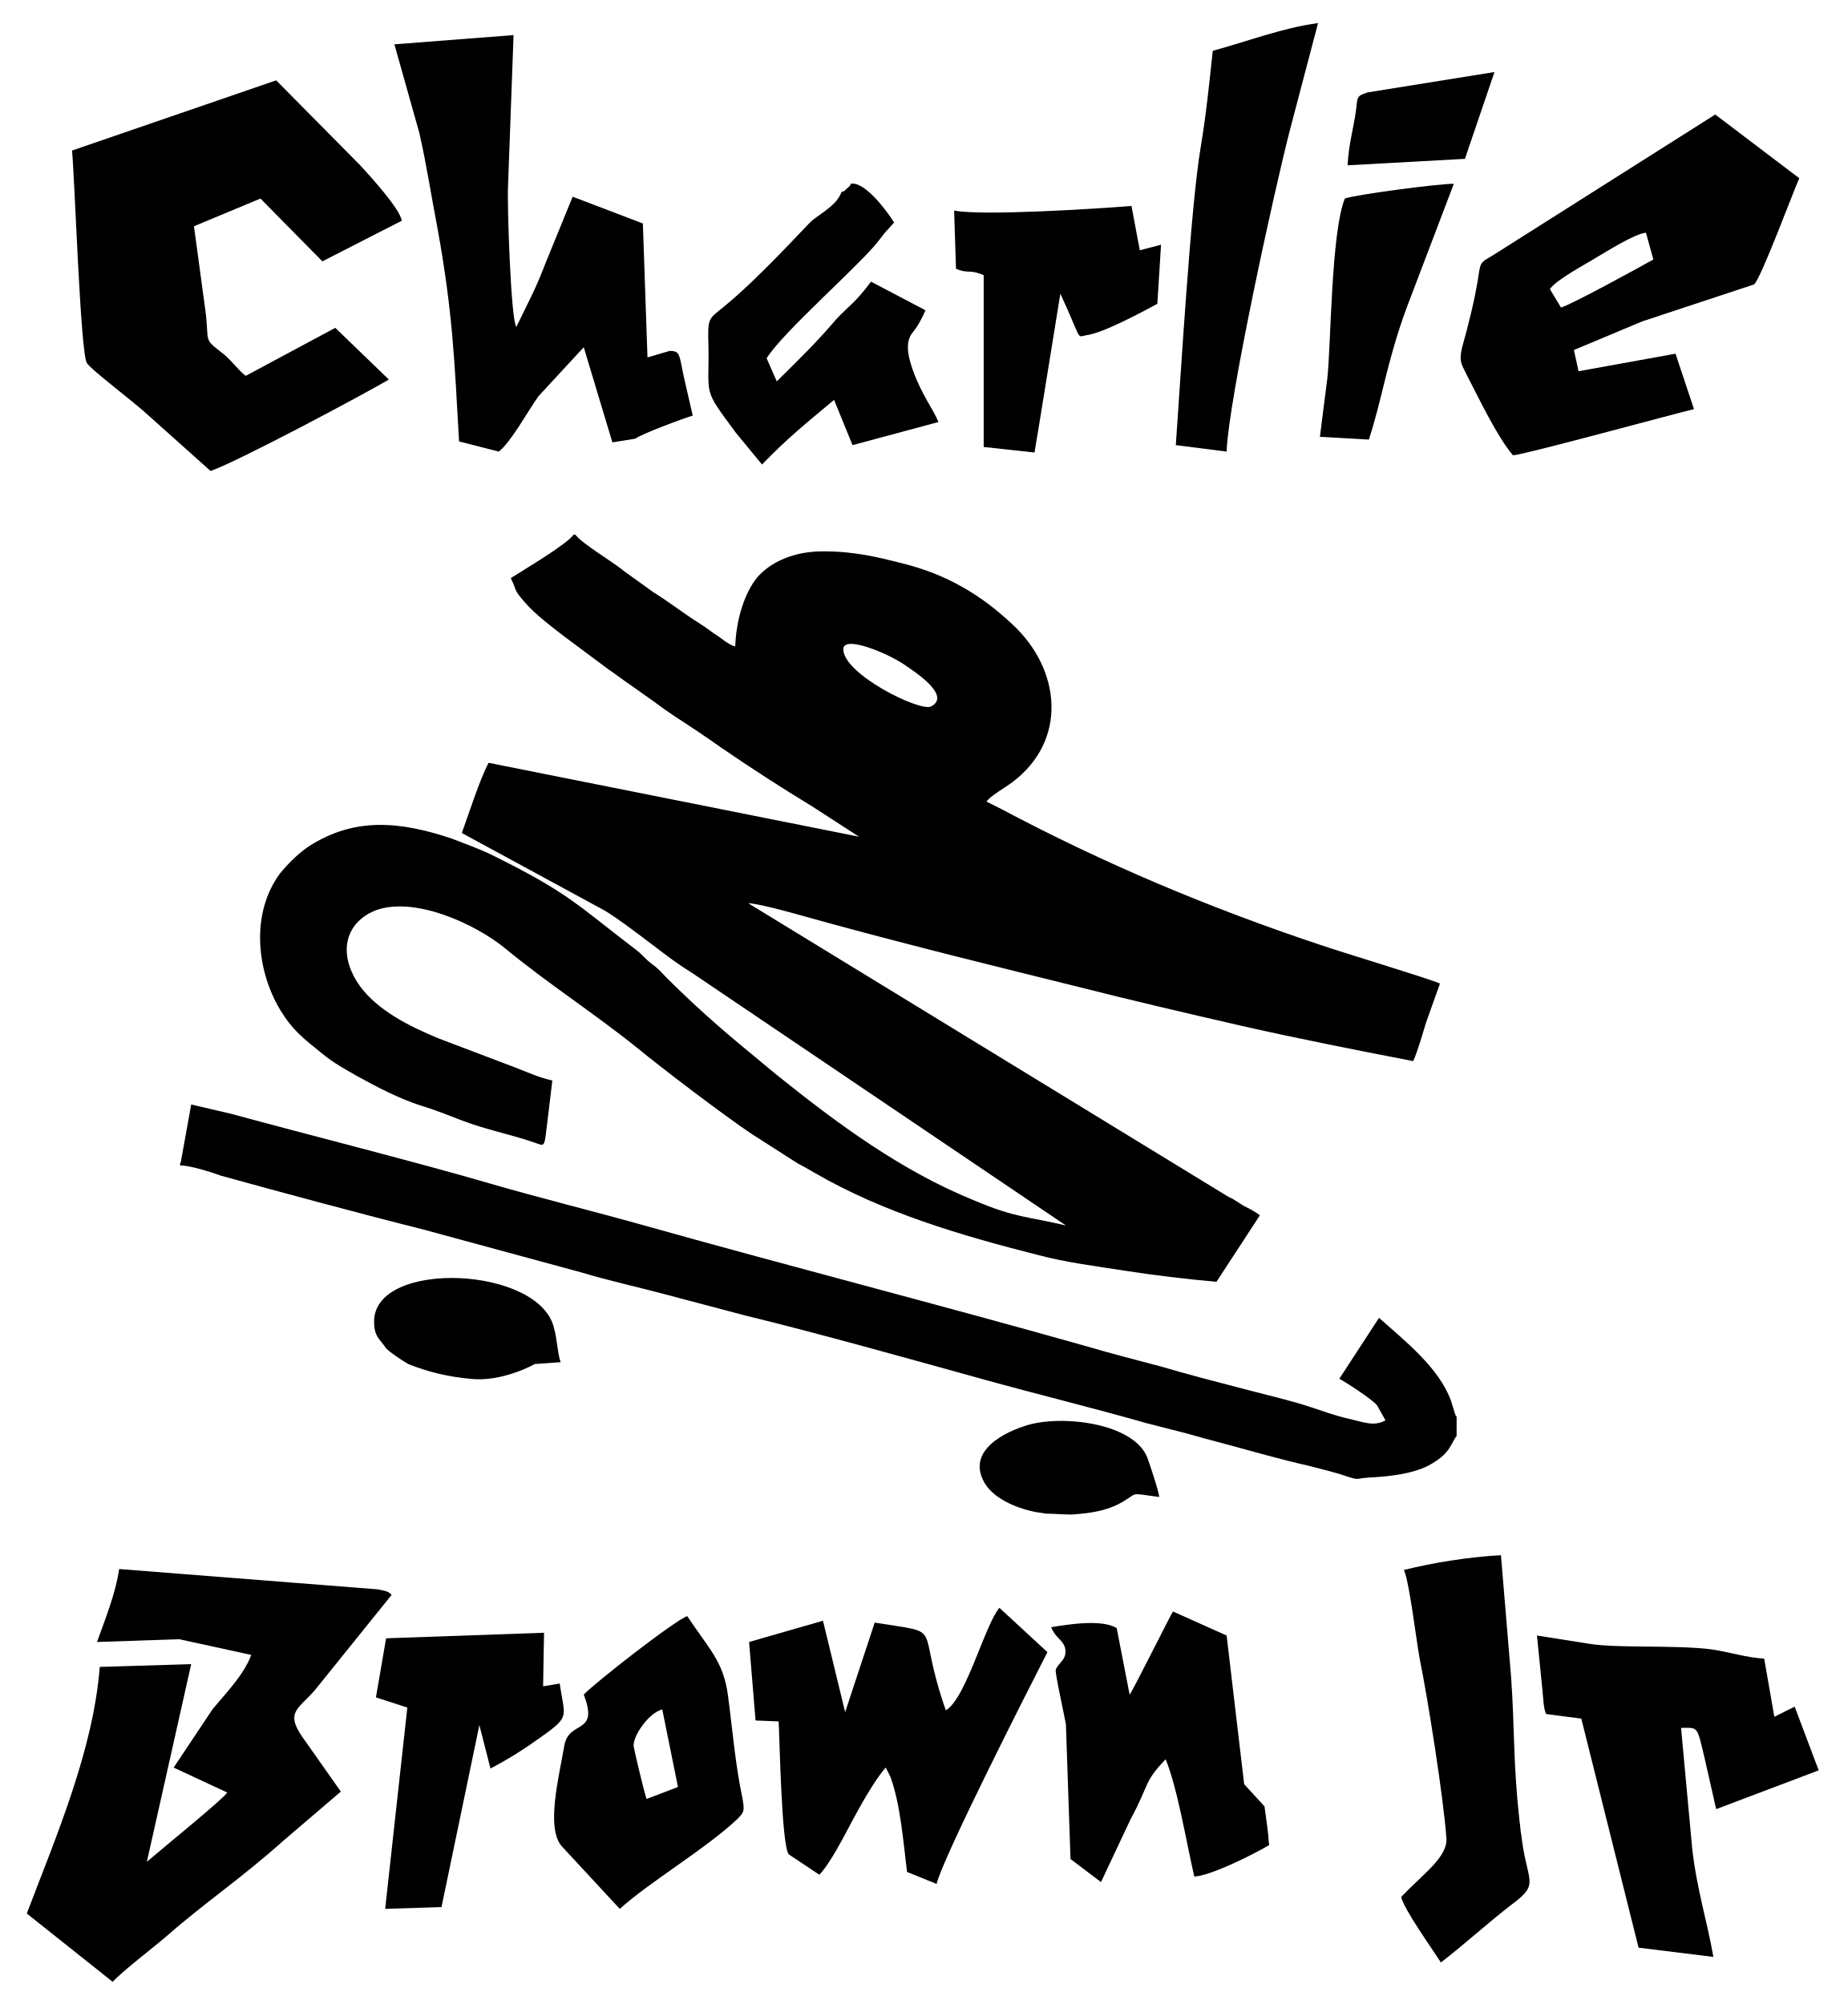
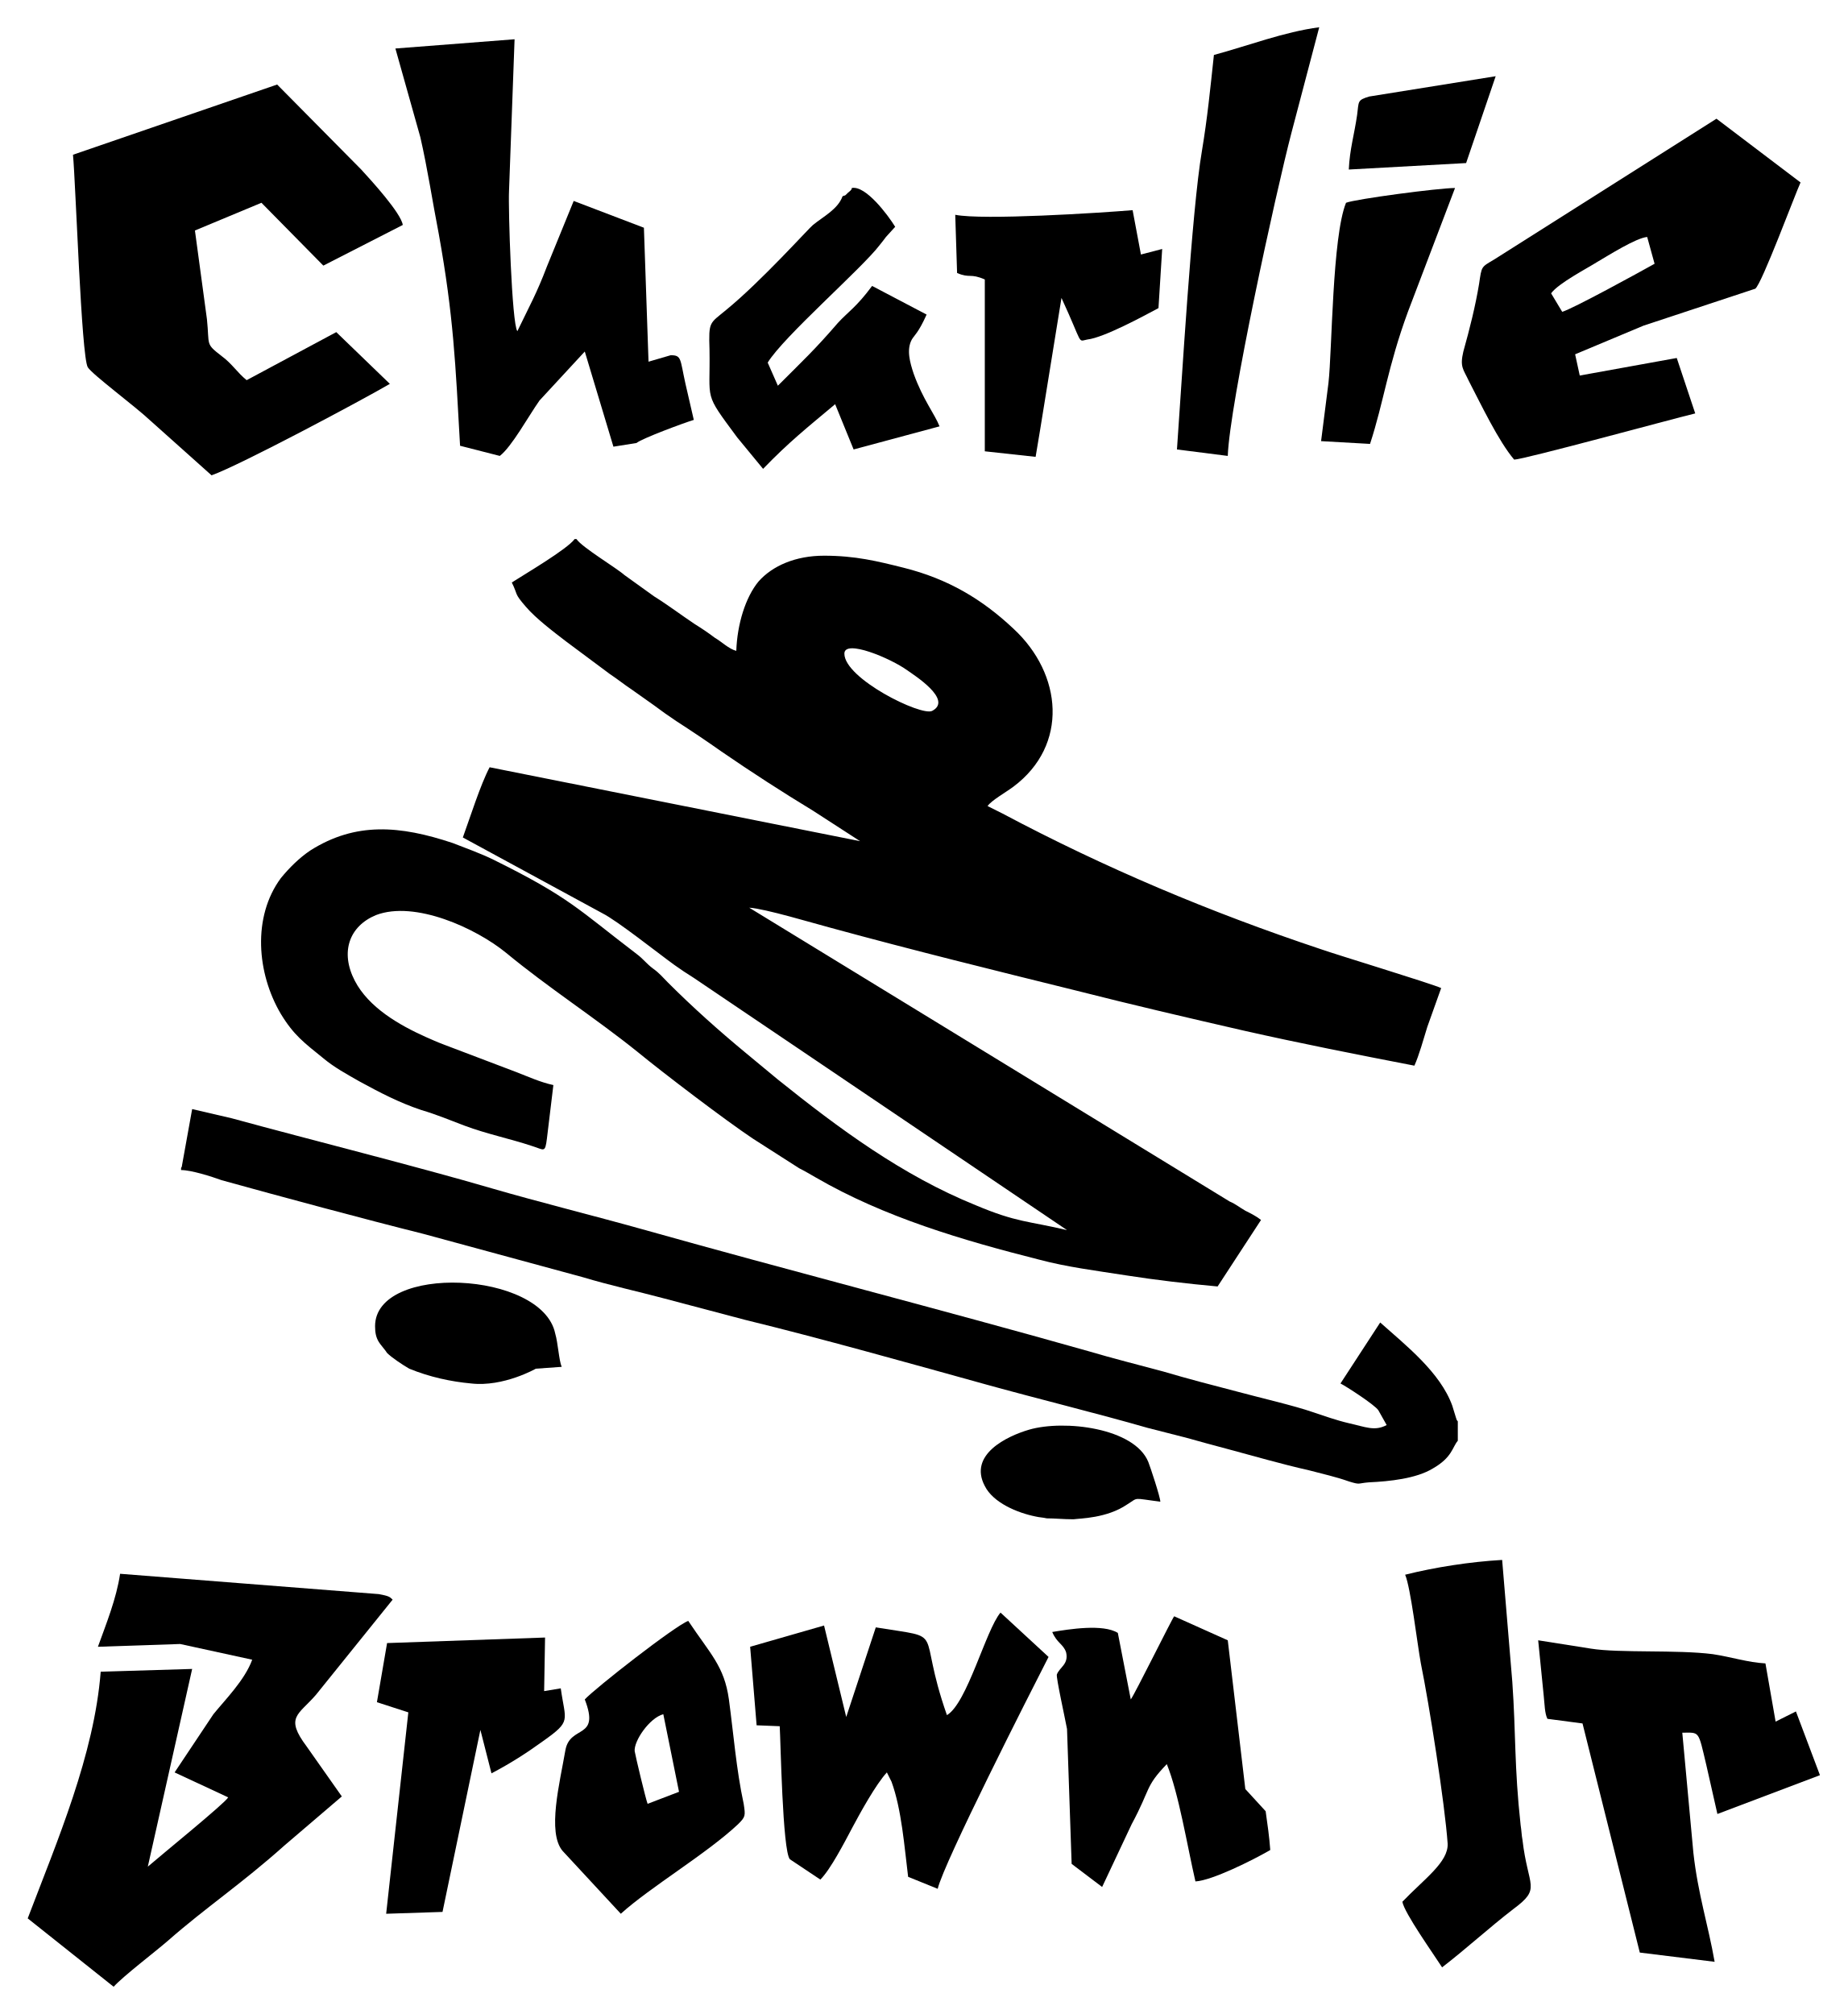
- <svg xmlns="http://www.w3.org/2000/svg" viewBox="177 460.5 200 217">
-   <path d="M187.5 638.3l8.9-.3 7.8 1.7c-.8 2.2-2.9 4.3-4.2 5.9l-4.2 6.3 5.8 2.7c-.3.6-7.2 6.2-8.7 7.5l4.8-21.4-9.9.3c-.7 9-4.7 18.3-7.9 26.7l9.3 7.4c1.1-1.2 4.4-3.7 5.9-5 4.1-3.6 7.9-6.1 12.6-10.3l6.2-5.3-3.8-5.4c-2.4-3.2-.9-3.4 1-5.6l8.3-10.3c-.3-.3-.4-.4-1.5-.6l-28-2.2c-.4 2.7-1.5 5.4-2.4 7.9z" />
-   <path d="M279.4 645.7c-3.4-9.7.2-8.2-7.7-9.5l-3.2 9.7-2.4-9.9-8 2.3.7 8.5 2.5.1c.1 1.5.3 13.5 1.1 14.4l3.3 2.2c1.1-1.1 2.6-4 3.5-5.7.8-1.5 2.5-4.6 3.7-5.9l.2.4.3.6c1.1 3 1.4 7.1 1.8 10.3l3.2 1.3c.7-2.9 9.9-21 12-25.1l-5.2-4.8c-1.6 1.9-3.6 9.8-5.8 11.1z" />
-   <path d="M344.4 646.1l3.8.5 6.2 24.8 8.1 1c-.7-4-1.8-7.3-2.3-11.8l-1.2-13c1.9 0 1.7-.3 2.6 3.5l1.2 5.3 11.1-4.2-2.6-6.9-2.2 1.1-1.1-6.3c-1.9-.1-3.7-.7-5.7-1-3.9-.5-10.1-.1-13.2-.6l-5.7-.9.6 6c.1.9.1 1.9.4 2.5z" />
-   <path d="M299.3 644l-1.4-7.2c-1.6-1-5.3-.4-7.1-.1.5 1.2 1.2 1.3 1.5 2.2.3 1.3-.7 1.6-1 2.4-.1.3.9 4.8 1.1 5.9l.5 14.6 3.3 2.5 3.2-6.8c2.1-3.9 1.4-4 3.8-6.5 1.3 3.2 2.2 8.8 3.1 12.7 1.8-.1 6.2-2.3 8.1-3.4-.1-1.4-.3-2.8-.5-4.2l-2.2-2.4-1.9-16.1-5.8-2.6c-.2.2-4.3 8.5-4.7 9z" />
-   <path d="M329 630.5c.6 1.4 1.3 7.4 1.7 9.6.9 4.4 2.6 15.2 2.9 19.5.1 2-2.5 3.8-4.9 6.3.2 1.2 3.4 5.7 4.3 7.1 2.6-2 5.1-4.3 7.7-6.3 3.1-2.3 1.6-2.3 1-7.5-.1-.5-.1-1-.2-1.6-.7-6.4-.5-9.8-.9-15.5l-1.1-13.2c-3.5.2-7.3.8-10.5 1.6z" />
-   <path d="M247 655.3c-.2-.5-1.3-5.1-1.4-5.7-.1-1.1 1.6-3.6 3.1-4l1.7 8.4-3.4 1.3zm-6.8-11.3c1.7 4.4-1.6 2.7-2.1 5.5-.6 3.5-2 8.9-.3 10.9l6.3 6.8c3.2-2.9 9.3-6.5 12.7-9.7.8-.8.8-.9.6-2.2-.8-3.7-1.1-7.6-1.6-11.3-.5-3.6-2-4.9-4.4-8.5-1.4.5-10.1 7.3-11.2 8.5z" />
-   <path d="M218.8 637.9l-1.1 6.4 3.4 1.1-2.4 21.8 6.1-.2 4.1-19.7 1.2 4.7c2.1-1.1 3.8-2.2 5.6-3.5 3.1-2.2 2.4-2.1 1.9-5.7l-1.8.3.1-5.8-17.1.6z" />
-   <path d="M184.8 476.8c.3 3.2.9 21.8 1.6 23 .5.8 5.1 4.2 6.8 5.8l6.6 5.9c3.1-1.1 16.4-8.2 19.3-9.9l-5.8-5.6-9.7 5.2c-1-.8-1.6-1.8-2.7-2.6-1.8-1.4-1.3-1.1-1.6-4L198 485l7.2-3 6.7 6.8 8.6-4.4c-.2-1.3-3.4-4.8-4.5-6l-9.1-9.2-22.1 7.6z" />
-   <path d="M344.8 491.8c.8-1.1 3.9-2.7 5-3.4 1.2-.7 4.2-2.6 5.4-2.7l.8 2.9c-1.6.9-8.9 4.9-10 5.2l-1.2-2zm-4 18c1 0 17.1-4.4 19.6-5l-2-6-10.5 1.9-.5-2.3 7.4-3.1 12.1-4c.7-.5 4.3-10.2 4.9-11.5l-9.1-6.9-24 15.2c-1.5.9-1.4.7-1.7 2.7-.4 2.4-1 4.8-1.7 7.3-.4 1.7 0 1.9.6 3.2 1.3 2.5 3.2 6.5 4.9 8.5z" />
-   <path d="M245.8 508c.6-.5 5.2-2.2 6.2-2.5l-.9-3.9c-.6-2.7-.4-3.1-1.6-3.1l-2.4.7-.5-14.5-7.6-2.9-2.9 7.1c-1.1 2.9-1.9 4.3-3.2 7-.6-.8-1-13.3-.9-15.2l.6-16.4-12.9 1 2.7 9.6c.8 3.5 1.3 6.9 2 10.5 1.6 8.9 1.8 14 2.3 22.9l4.3 1.1c1.3-1 3.1-4.3 4.3-6l4.9-5.3 3.1 10.3 2.5-.4z" />
-   <path d="M269.1 480.4c0 .1 0 .2-.4.5-.5.5-.2.2-.6.4-.5 1.4-2.1 2.2-3.2 3.1-.4.3-5.6 6.1-9.4 9.2-1.8 1.5-1.9 1.2-1.8 4.3.1 5.7-.7 4.5 3 9.5l2.8 3.4c2.8-2.9 4.7-4.4 7.8-7l2 4.9 9.3-2.5c-.5-1.3-1.8-2.9-2.8-5.7-.4-1.2-.8-2.6-.2-3.7.3-.5.7-.7 1.6-2.7l-5.9-3.1c-1.7 2.3-2.6 2.8-3.7 4-2.5 2.9-3.8 4.1-6.5 6.8l-1.1-2.5c1.7-2.8 10.2-10.2 12.1-12.7.4-.5.4-.5.7-.9l1-1.1c-.8-1.3-3.2-4.5-4.7-4.2z" />
-   <path d="M308.3 466c-.4 3.7-.7 6.8-1.3 10.4-1.1 6.4-2.2 25.4-2.7 32.3l5.5.7c.2-5.6 5.2-28.5 6.9-35l3-11.4c-3.8.5-7.7 2-11.4 3z" />
-   <path d="M280.3 483.3l.2 6.3c1.4.6 1.4 0 3 .7v18.6l5.5.6.5-3 2.3-14.2c2.4 5.2 1.7 4.7 2.8 4.5 1.8-.2 6.2-2.6 7.7-3.4l.4-6.4-2.3.6-.9-4.8c-3.6.3-16.2 1.1-19.2.5z" />
-   <path d="M322.6 482c-1.5 3.7-1.5 16-1.9 19.5l-.8 6.3 5.3.3c1.5-4.6 1.9-8.3 4.1-14.3l5.1-13.4c-1.8 0-10.8 1.2-11.8 1.6z" />
-   <path d="M322.9 478.4l12.7-.7 3.2-9.4-13.7 2.2c-1.3.4-1.1.5-1.3 2-.3 2.1-.8 3.7-.9 5.9z" />
-   <g>
-     <path d="M275.1 532.6c.7.5 5 3.2 2.7 4.4-1.2.6-9.5-3.5-9.5-6.2 0-1.6 5 .5 6.8 1.8zm-35.8-14.2h-.2c-.8 1.1-5.4 3.8-6.8 4.7.7 1.4.2 1.1 1.5 2.6 1.1 1.3 3.1 2.8 4.4 3.8l4.7 3.5c.9.6 1.5 1.1 2.4 1.7l2.4 1.7c.8.6 1.5 1.1 2.4 1.7 1.7 1.1 3.2 2.1 4.9 3.3 3.2 2.2 6.6 4.4 9.9 6.4l5.1 3.3-40.1-8c-1 1.9-2.1 5.4-2.9 7.6l15.1 8.2c1.6.8 6 4.3 7.8 5.6.7.5 1.3.9 2.1 1.4l40.4 27.3c-4.2-1-5.4-.8-9.9-2.7-7.9-3.2-14.8-8.3-21.4-13.6l-3.5-2.9c-2.9-2.4-5.7-4.9-8.4-7.6-.6-.6-.9-1-1.6-1.5-.8-.6-1-1-1.8-1.6-6.3-4.8-7.2-6.1-15.5-10.2-1.2-.6-3.1-1.3-4.4-1.8-5.7-1.9-10.5-2.3-15.4.8-1.2.8-2.3 1.9-3.2 3-3.1 4.2-2.6 10.3 0 14.7 1.4 2.3 2.5 3.1 4.6 4.8 1.2 1 2.5 1.7 3.9 2.5 2.2 1.2 4.3 2.3 6.7 3.1 1.7.5 3.1 1.1 4.7 1.7 2.4.9 4.9 1.4 7.3 2.2 1.3.4 1.4.8 1.6-.8l.7-5.8c-1.4-.3-2.7-.9-4-1.4l-7.9-3c-.8-.3-1.2-.5-1.9-.8-2.9-1.3-6.2-3.2-7.7-6.1-1.6-3.1-.6-5.9 2.3-7.1 4.2-1.6 10.8 1.4 14.1 4.1 4.6 3.8 9.6 7 14.2 10.7 2.8 2.3 9.5 7.4 12.5 9.4l5 3.2c.6.3 1.1.6 1.8 1 7.4 4.3 15.9 6.8 24.2 8.9 3 .8 6.2 1.2 9.4 1.7s6.6.9 9.9 1.2l4.7-7.2c-.5-.4-1.1-.7-1.7-1-.7-.4-1-.7-1.7-1l-52-31.8c1.7.1 7 1.7 8.9 2.2 8.8 2.4 17.7 4.6 26.6 6.8 5.9 1.5 11.9 2.9 18 4.3 6.2 1.4 12.3 2.6 18.5 3.8.5-1.1 1-2.9 1.4-4.2l1.5-4.2c-1.1-.5-11.3-3.6-13-4.2-12-4-23.4-8.8-34.5-14.7l-1.6-.8c.4-.6 2-1.5 2.8-2.1 6-4.5 5.3-12.2 0-17.1-3.4-3.2-7.1-5.4-11.9-6.6-2.8-.7-5.2-1.3-8.6-1.3-3.1 0-5.6 1.1-7.1 2.8-1.4 1.7-2.3 4.6-2.4 7.5-.8-.2-1.6-1-2.3-1.4-.8-.6-1.4-1-2.2-1.5-1.5-1-2.8-2-4.4-3l-3.2-2.3c-.9-.8-4.6-3-5.2-3.9z" />
-     <path d="M196.5 586.5v.2c1.1 0 3.3.7 4.4 1.1 6.5 1.8 15.4 4.2 21.8 5.8l17.3 4.7c3 .9 5.8 1.5 8.8 2.3l8.7 2.3c8.2 2 17.8 4.7 26.1 7 5.4 1.5 12.3 3.2 17.5 4.7 1.5.4 2.8.7 4.3 1.1 1.4.4 2.9.8 4.4 1.2 3 .8 5.7 1.6 8.8 2.3 1.5.4 2.9.7 4.3 1.2 1.3.4.9.2 2.2.1 2.2-.1 5.1-.4 6.9-1.5 2.1-1.2 2.1-2.3 2.7-3v-2.1c-.5-.7.2.7-.2-.4l-.4-1.3c-1.3-3.6-5-6.5-7.8-9l-4.3 6.6c.6.3 3.7 2.3 4.1 2.9l.9 1.6c-1.3.7-2.3.2-4.1-.2-1.3-.3-2.7-.8-3.9-1.2-2-.7-5.9-1.6-8.1-2.2-2.7-.7-5.4-1.4-8.1-2.2-2.6-.7-5.4-1.4-8.1-2.2-15.9-4.5-32.3-8.7-48.3-13.2-5-1.4-11.4-3-16.2-4.4-8.2-2.4-19.8-5.3-28.2-7.6l-4.3-1-1.1 6.1c0 .2-.1.2-.1.3z" />
-     <path d="M217.5 603.6c0 .7.1 1.2.4 1.7.1.2.8 1 .9 1.2.5.5 1.7 1.3 2.4 1.7 2.2.9 4.5 1.4 6.7 1.6 3.5.4 7-1.6 7-1.6l2.8-.2c-.3-.7-.4-2.6-.7-3.6-1.4-6.8-19.5-7.6-19.5-.8z" />
-     <path d="M293.1 624.5c.7-.1 3.6-.1 5.8-1.6 1.3-.8.5-.7 3.6-.3 0-.5-1.1-3.8-1.3-4.3-1.5-3.7-9.1-4.6-12.9-3.5-2.4.7-6.6 2.7-4.8 6.1.9 1.8 3.5 2.9 5.5 3.3.4.1.8.1 1.2.2.9 0 1.8.1 2.9.1z" />
-   </g>
+ <svg xmlns="http://www.w3.org/2000/svg" viewBox="0 0 200 218">
+   <path d="M10.6 178.25l8.9-.3 7.8 1.7c-.8 2.2-2.9 4.3-4.2 5.9l-4.2 6.3 5.8 2.7c-.3.6-7.2 6.2-8.7 7.5l4.8-21.4-9.9.3c-.7 9-4.7 18.3-7.9 26.7l9.3 7.4c1.1-1.2 4.4-3.7 5.9-5 4.1-3.6 7.9-6.1 12.6-10.3l6.2-5.3-3.8-5.4c-2.4-3.2-.9-3.4 1-5.6l8.3-10.3c-.3-.3-.4-.4-1.5-.6l-28-2.2c-.4 2.7-1.5 5.4-2.4 7.9z" />
+   <path d="M102.5 185.65c-3.4-9.7.2-8.2-7.7-9.5l-3.2 9.7-2.4-9.9-8 2.3.7 8.5 2.5.1c.1 1.5.3 13.5 1.1 14.4l3.3 2.2c1.1-1.1 2.6-4 3.5-5.7.8-1.5 2.5-4.6 3.7-5.9l.2.4.3.6c1.1 3 1.4 7.1 1.8 10.3l3.2 1.3c.7-2.9 9.9-21 12-25.1l-5.2-4.8c-1.6 1.9-3.6 9.8-5.8 11.1z" />
+   <path d="M167.5 186.05l3.8.5 6.2 24.8 8.1 1c-.7-4-1.8-7.3-2.3-11.8l-1.2-13c1.9 0 1.7-.3 2.6 3.5l1.2 5.3 11.1-4.2-2.6-6.9-2.2 1.1-1.1-6.3c-1.9-.1-3.7-.7-5.7-1-3.9-.5-10.1-.1-13.2-.6l-5.7-.9.6 6c.1.9.1 1.9.4 2.5z" />
+   <path d="M122.4 183.95l-1.4-7.2c-1.6-1-5.3-.4-7.1-.1.5 1.2 1.2 1.3 1.5 2.2.3 1.3-.7 1.6-1 2.4-.1.3.9 4.8 1.1 5.9l.5 14.6 3.3 2.5 3.2-6.8c2.1-3.9 1.4-4 3.8-6.5 1.3 3.2 2.2 8.8 3.1 12.7 1.8-.1 6.2-2.3 8.1-3.4-.1-1.4-.3-2.8-.5-4.2l-2.2-2.4-1.9-16.1-5.8-2.6c-.2.2-4.3 8.5-4.7 9z" />
+   <path d="M152.1 170.45c.6 1.4 1.3 7.4 1.7 9.6.9 4.4 2.6 15.2 2.9 19.5.1 2-2.5 3.8-4.9 6.3.2 1.2 3.4 5.7 4.3 7.1 2.6-2 5.1-4.3 7.7-6.3 3.1-2.3 1.6-2.3 1-7.5-.1-.5-.1-1-.2-1.6-.7-6.4-.5-9.8-.9-15.5l-1.1-13.2c-3.5.2-7.3.8-10.5 1.6z" />
+   <path d="M70.1 195.25c-.2-.5-1.3-5.1-1.4-5.7-.1-1.1 1.6-3.6 3.1-4l1.7 8.4-3.4 1.3zm-6.8-11.3c1.7 4.4-1.6 2.7-2.1 5.5-.6 3.5-2 8.9-.3 10.9l6.3 6.8c3.2-2.9 9.3-6.5 12.7-9.7.8-.8.8-.9.6-2.2-.8-3.7-1.1-7.6-1.6-11.3-.5-3.6-2-4.9-4.4-8.5-1.4.5-10.1 7.3-11.2 8.5z" />
+   <path d="M41.9 177.85l-1.1 6.4 3.4 1.1-2.4 21.8 6.1-.2 4.1-19.7 1.2 4.7c2.1-1.1 3.8-2.2 5.6-3.5 3.1-2.2 2.4-2.1 1.9-5.7l-1.8.3.1-5.8-17.1.6z" />
+   <path d="M7.9 16.75c.3 3.2.9 21.8 1.6 23 .5.8 5.1 4.2 6.8 5.8l6.6 5.9c3.1-1.1 16.4-8.2 19.3-9.9l-5.8-5.6-9.7 5.2c-1-.8-1.6-1.8-2.7-2.6-1.8-1.4-1.3-1.1-1.6-4l-1.3-9.6 7.2-3 6.7 6.8 8.6-4.4c-.2-1.3-3.4-4.8-4.5-6L30 9.15l-22.1 7.6z" />
+   <path d="M167.9 31.75c.8-1.1 3.9-2.7 5-3.4 1.2-.7 4.2-2.6 5.4-2.7l.8 2.9c-1.6.9-8.9 4.9-10 5.2l-1.2-2zm-4 18c1 0 17.1-4.4 19.6-5l-2-6-10.5 1.9-.5-2.3 7.4-3.1 12.1-4c.7-.5 4.3-10.2 4.9-11.5l-9.1-6.9-24 15.2c-1.5.9-1.4.7-1.7 2.7-.4 2.4-1 4.8-1.7 7.3-.4 1.7 0 1.9.6 3.2 1.3 2.5 3.2 6.5 4.9 8.5z" />
+   <path d="M68.9 47.95c.6-.5 5.2-2.2 6.2-2.5l-.9-3.9c-.6-2.7-.4-3.1-1.6-3.1l-2.4.7-.5-14.5-7.6-2.9-2.9 7.1c-1.1 2.9-1.9 4.3-3.2 7-.6-.8-1-13.3-.9-15.2l.6-16.4-12.9 1 2.7 9.6c.8 3.5 1.3 6.9 2 10.5 1.6 8.9 1.8 14 2.3 22.9l4.3 1.1c1.3-1 3.1-4.3 4.3-6l4.9-5.3 3.1 10.3 2.5-.4z" />
+   <path d="M92.2 20.35c0 .1 0 .2-.4.5-.5.5-.2.2-.6.4-.5 1.4-2.1 2.2-3.2 3.1-.4.3-5.6 6.1-9.4 9.2-1.8 1.5-1.9 1.2-1.8 4.3.1 5.7-.7 4.5 3 9.5l2.8 3.4c2.8-2.9 4.7-4.4 7.8-7l2 4.9 9.3-2.5c-.5-1.3-1.8-2.9-2.8-5.7-.4-1.2-.8-2.6-.2-3.7.3-.5.7-.7 1.6-2.7l-5.9-3.1c-1.7 2.3-2.6 2.8-3.7 4-2.5 2.9-3.8 4.1-6.5 6.8l-1.1-2.5c1.7-2.8 10.2-10.2 12.1-12.7.4-.5.4-.5.7-.9l1-1.1c-.8-1.3-3.2-4.5-4.7-4.2z" />
+   <path d="M131.4 5.95c-.4 3.7-.7 6.8-1.3 10.4-1.1 6.4-2.2 25.4-2.7 32.3l5.5.7c.2-5.6 5.2-28.5 6.9-35l3-11.4c-3.8.5-7.7 2-11.4 3z" />
+   <path d="M103.4 23.25l.2 6.3c1.4.6 1.4 0 3 .7v18.6l5.5.6.5-3 2.3-14.2c2.4 5.2 1.7 4.7 2.8 4.5 1.8-.2 6.2-2.6 7.7-3.4l.4-6.4-2.3.6-.9-4.8c-3.6.3-16.2 1.1-19.2.5z" />
+   <path d="M145.7 21.95c-1.5 3.7-1.5 16-1.9 19.5l-.8 6.3 5.3.3c1.5-4.6 1.9-8.3 4.1-14.3l5.1-13.4c-1.8 0-10.8 1.2-11.8 1.6z" />
+   <path d="M146 18.35l12.7-.7 3.2-9.4-13.7 2.2c-1.3.4-1.1.5-1.3 2-.3 2.1-.8 3.7-.9 5.9z" />
+   <path d="M98.2 72.55c.7.5 5 3.2 2.7 4.4-1.2.6-9.5-3.5-9.5-6.2 0-1.6 5 .5 6.8 1.8zm-35.8-14.2h-.2c-.8 1.1-5.4 3.8-6.8 4.7.7 1.4.2 1.1 1.5 2.6 1.1 1.3 3.1 2.8 4.4 3.8l4.7 3.5c.9.6 1.5 1.1 2.4 1.7l2.4 1.7c.8.6 1.5 1.1 2.4 1.7 1.7 1.1 3.2 2.1 4.9 3.3 3.2 2.2 6.6 4.4 9.9 6.4l5.1 3.3-40.1-8c-1 1.9-2.1 5.4-2.9 7.6l15.1 8.2c1.6.8 6 4.3 7.8 5.6.7.5 1.3.9 2.1 1.4l40.4 27.3c-4.2-1-5.4-.8-9.9-2.7-7.9-3.2-14.8-8.3-21.4-13.6l-3.5-2.9c-2.9-2.4-5.7-4.9-8.4-7.6-.6-.6-.9-1-1.6-1.5-.8-.6-1-1-1.8-1.6-6.3-4.8-7.2-6.1-15.5-10.2-1.2-.6-3.1-1.3-4.4-1.8-5.7-1.9-10.5-2.3-15.4.8-1.2.8-2.3 1.9-3.2 3-3.1 4.2-2.6 10.3 0 14.7 1.4 2.3 2.5 3.1 4.6 4.8 1.2 1 2.5 1.7 3.9 2.5 2.2 1.2 4.3 2.3 6.7 3.1 1.7.5 3.1 1.1 4.7 1.7 2.4.9 4.9 1.4 7.3 2.2 1.3.4 1.4.8 1.6-.8l.7-5.8c-1.4-.3-2.7-.9-4-1.4l-7.9-3c-.8-.3-1.2-.5-1.9-.8-2.9-1.3-6.2-3.2-7.7-6.1-1.6-3.1-.6-5.9 2.3-7.1 4.2-1.6 10.8 1.4 14.1 4.1 4.6 3.8 9.6 7 14.2 10.7 2.8 2.3 9.5 7.4 12.5 9.4l5 3.2c.6.3 1.1.6 1.8 1 7.4 4.3 15.9 6.8 24.2 8.9 3 .8 6.2 1.2 9.4 1.7s6.6.9 9.9 1.2l4.7-7.2c-.5-.4-1.1-.7-1.7-1-.7-.4-1-.7-1.7-1l-52-31.8c1.7.1 7 1.7 8.9 2.2 8.8 2.4 17.7 4.6 26.6 6.8 5.9 1.5 11.9 2.9 18 4.3 6.2 1.4 12.3 2.6 18.5 3.8.5-1.1 1-2.9 1.4-4.2l1.5-4.2c-1.1-.5-11.3-3.6-13-4.2-12-4-23.4-8.8-34.5-14.7l-1.6-.8c.4-.6 2-1.5 2.8-2.1 6-4.5 5.3-12.2 0-17.1-3.4-3.2-7.1-5.4-11.9-6.6-2.8-.7-5.2-1.3-8.6-1.3-3.1 0-5.6 1.1-7.1 2.8-1.4 1.7-2.3 4.6-2.4 7.5-.8-.2-1.6-1-2.3-1.4-.8-.6-1.4-1-2.2-1.5-1.5-1-2.8-2-4.4-3l-3.2-2.3c-.9-.8-4.6-3-5.2-3.9z" />
+   <path d="M19.6 126.45v.2c1.1 0 3.3.7 4.4 1.1 6.5 1.8 15.4 4.2 21.8 5.8l17.3 4.7c3 .9 5.8 1.5 8.8 2.3l8.7 2.3c8.2 2 17.8 4.7 26.1 7 5.4 1.5 12.3 3.2 17.5 4.7 1.5.4 2.8.7 4.3 1.1 1.4.4 2.9.8 4.4 1.2 3 .8 5.7 1.6 8.8 2.3 1.5.4 2.9.7 4.3 1.2 1.3.4.9.2 2.2.1 2.2-.1 5.1-.4 6.9-1.5 2.1-1.2 2.1-2.3 2.7-3v-2.1c-.5-.7.2.7-.2-.4l-.4-1.3c-1.3-3.6-5-6.5-7.8-9l-4.3 6.6c.6.3 3.7 2.3 4.1 2.9l.9 1.6c-1.3.7-2.3.2-4.1-.2-1.3-.3-2.7-.8-3.9-1.2-2-.7-5.9-1.6-8.1-2.2-2.7-.7-5.4-1.4-8.1-2.2-2.6-.7-5.4-1.4-8.1-2.2-15.9-4.5-32.3-8.7-48.3-13.2-5-1.4-11.4-3-16.2-4.4-8.2-2.4-19.8-5.3-28.2-7.6l-4.3-1-1.1 6.1c0 .2-.1.2-.1.3z" />
+   <path d="M40.6 143.55c0 .7.1 1.2.4 1.7.1.2.8 1 .9 1.2.5.5 1.7 1.3 2.4 1.7 2.2.9 4.5 1.4 6.7 1.6 3.5.4 7-1.6 7-1.6l2.8-.2c-.3-.7-.4-2.6-.7-3.6-1.4-6.8-19.5-7.6-19.5-.8z" />
+   <path d="M116.2 164.45c.7-.1 3.6-.1 5.8-1.6 1.3-.8.5-.7 3.6-.3 0-.5-1.1-3.8-1.3-4.3-1.5-3.7-9.1-4.6-12.9-3.5-2.4.7-6.6 2.7-4.8 6.1.9 1.8 3.5 2.9 5.5 3.3.4.1.8.1 1.2.2.9 0 1.8.1 2.9.1z" />
</svg>
